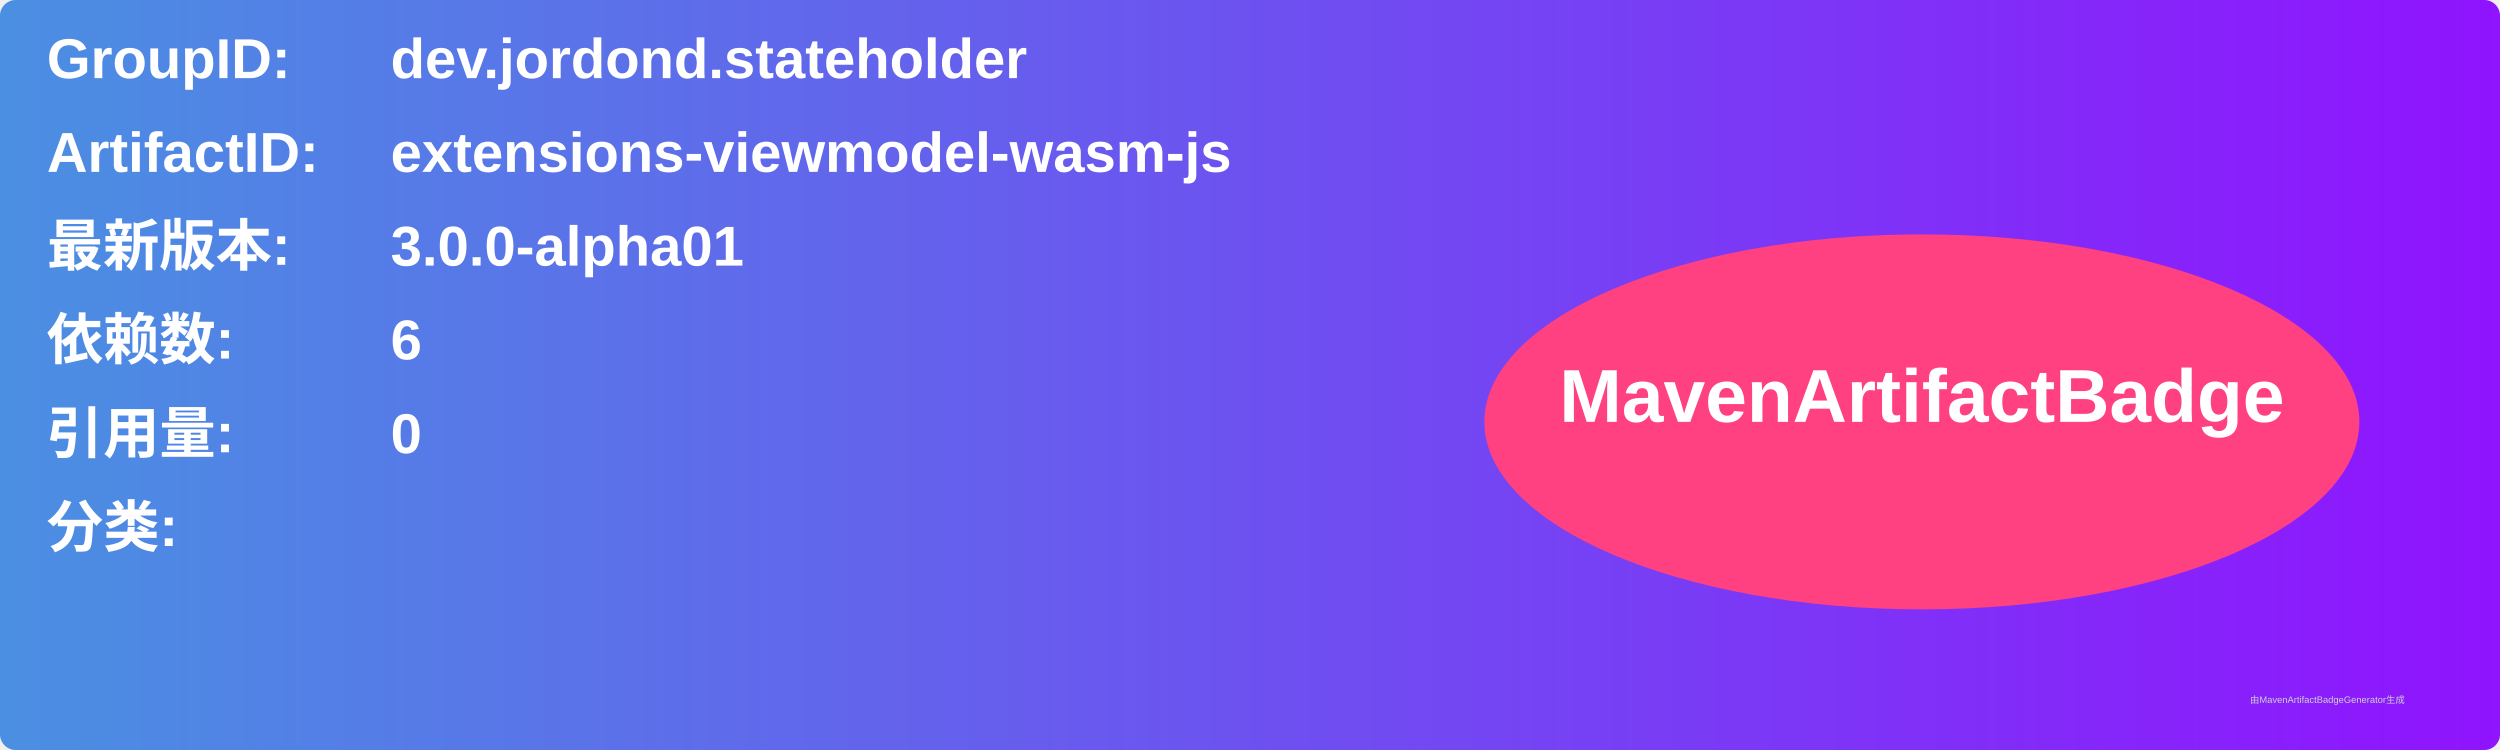
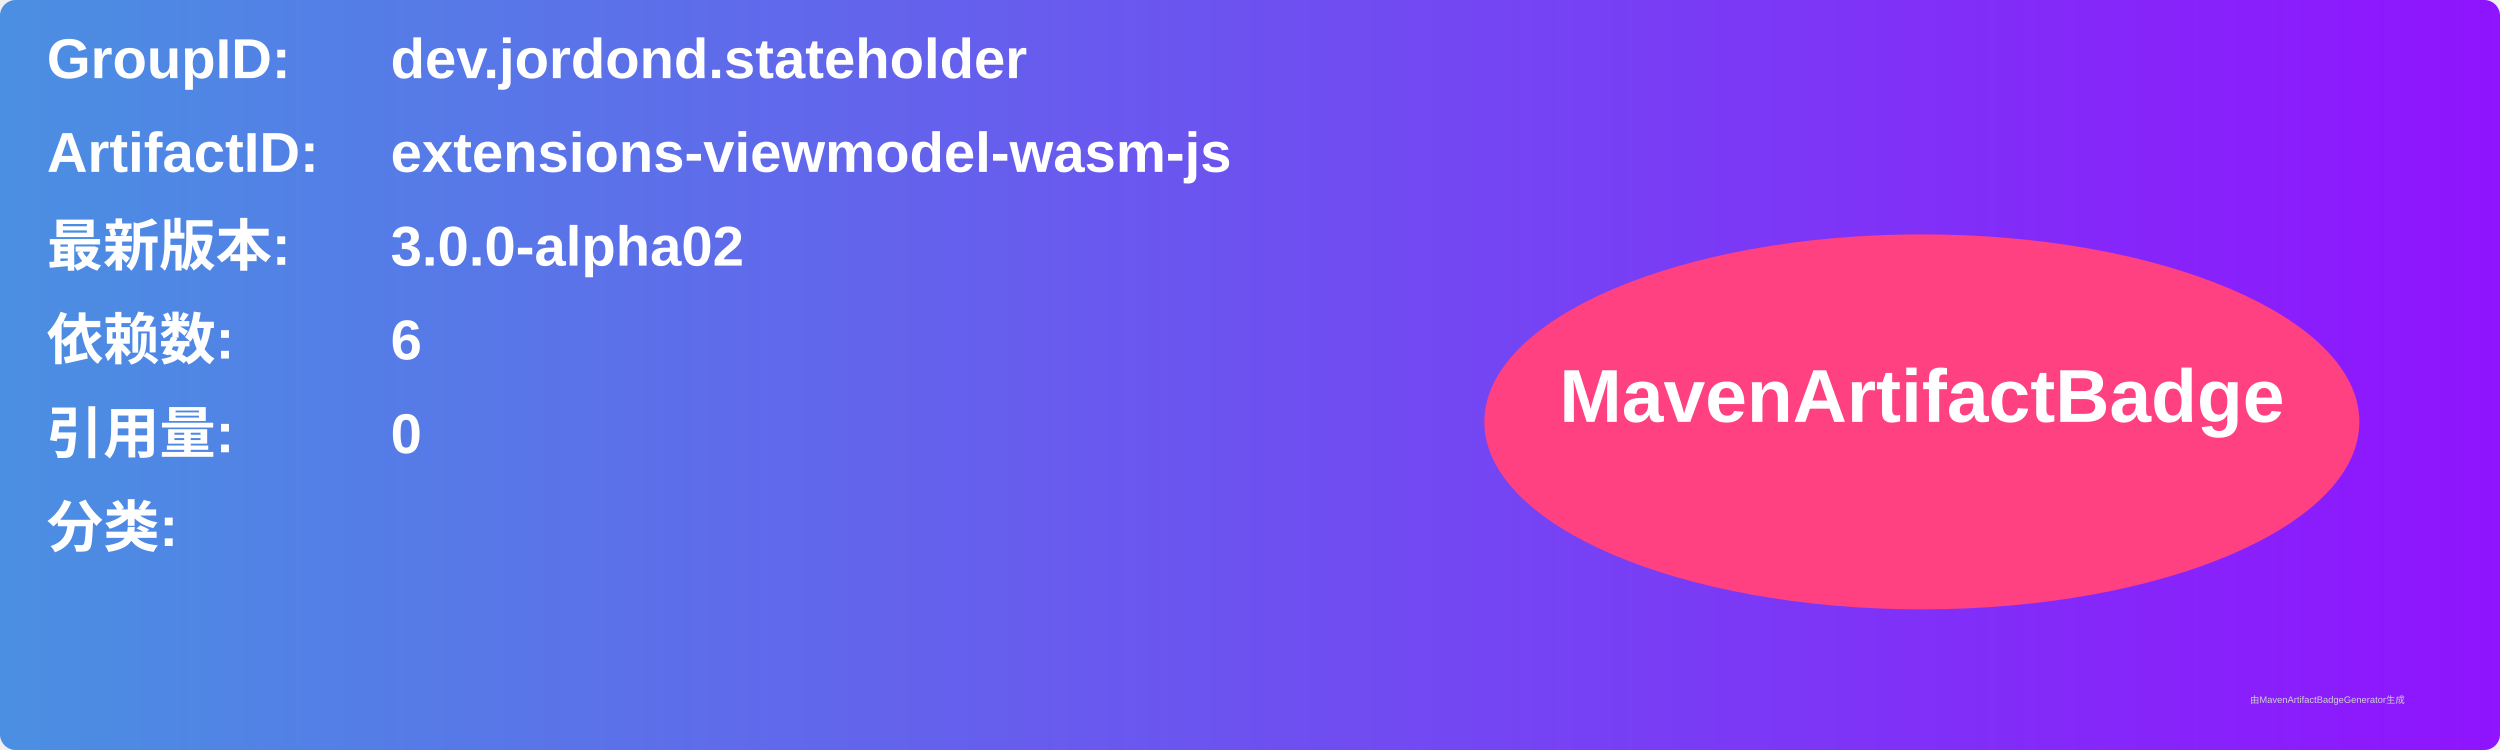
<svg xmlns="http://www.w3.org/2000/svg" width="800" height="240" viewBox="0 0 800 240">
  <linearGradient id="grad" x1="0%" y1="0%" x2="100%" y2="0%">
    <stop offset="0%" stop-color="#4a90e2" />
    <stop offset="100%" stop-color="#9013fe" />
  </linearGradient>
  <rect width="100%" height="100%" rx="5" ry="5" fill="url(#grad)" />
  <g transform="translate(15, 15)">
    <text x="0" y="10" font-family="Arial" font-size="18" fill="white" font-weight="bold" width="260">GroupID:</text>
    <text x="110" y="10" font-family="Arial" font-size="18" fill="white" font-weight="bold" width="460">dev.jordond.stateholder</text>
    <text x="0" y="40" font-family="Arial" font-size="18" fill="white" font-weight="bold" width="260">ArtifactID:</text>
    <text x="110" y="40" font-family="Arial" font-size="18" fill="white" font-weight="bold" width="460">extensions-viewmodel-wasm-js</text>
    <text x="0" y="70" font-family="Arial" font-size="18" fill="white" font-weight="bold">最新版本:</text>
    <text x="110" y="70" font-family="Arial" font-size="18" fill="white" font-weight="bold">
-       <tspan font-weight="bold">3.0.0-alpha01</tspan>
+       <tspan font-weight="bold">3.0.0-alpha02</tspan>
    </text>
    <text x="0" y="100" font-family="Arial" font-size="18" fill="white" font-weight="bold">依赖数: </text>
    <text x="110" y="100" font-family="Arial" font-size="18" fill="white">
      <tspan font-weight="bold">6</tspan>
    </text>
    <text x="0" y="130" font-family="Arial" font-size="18" fill="white" font-weight="bold">引用量: </text>
    <text x="110" y="130" font-family="Arial" font-size="18" fill="white">
      <tspan font-weight="bold">0</tspan>
    </text>
    <text x="0" y="160" font-family="Arial" font-size="18" fill="white" font-weight="bold">分类:</text>
    <text x="10" y="190" font-family="Arial" font-size="10" fill="white">
      <tspan font-weight="bold" />
    </text>
    <ellipse cx="600" cy="120" rx="140" ry="60" fill="#ff4081" />
    <text x="600" y="120" text-anchor="middle" font-family="Arial" font-size="24" fill="white" font-weight="bold">MavenArtifactBadge</text>
  </g>
  <text x="720" y="225" font-family="Arial" font-size="3" fill="#d0d0d0">由MavenArtifactBadgeGenerator生成</text>
</svg>
